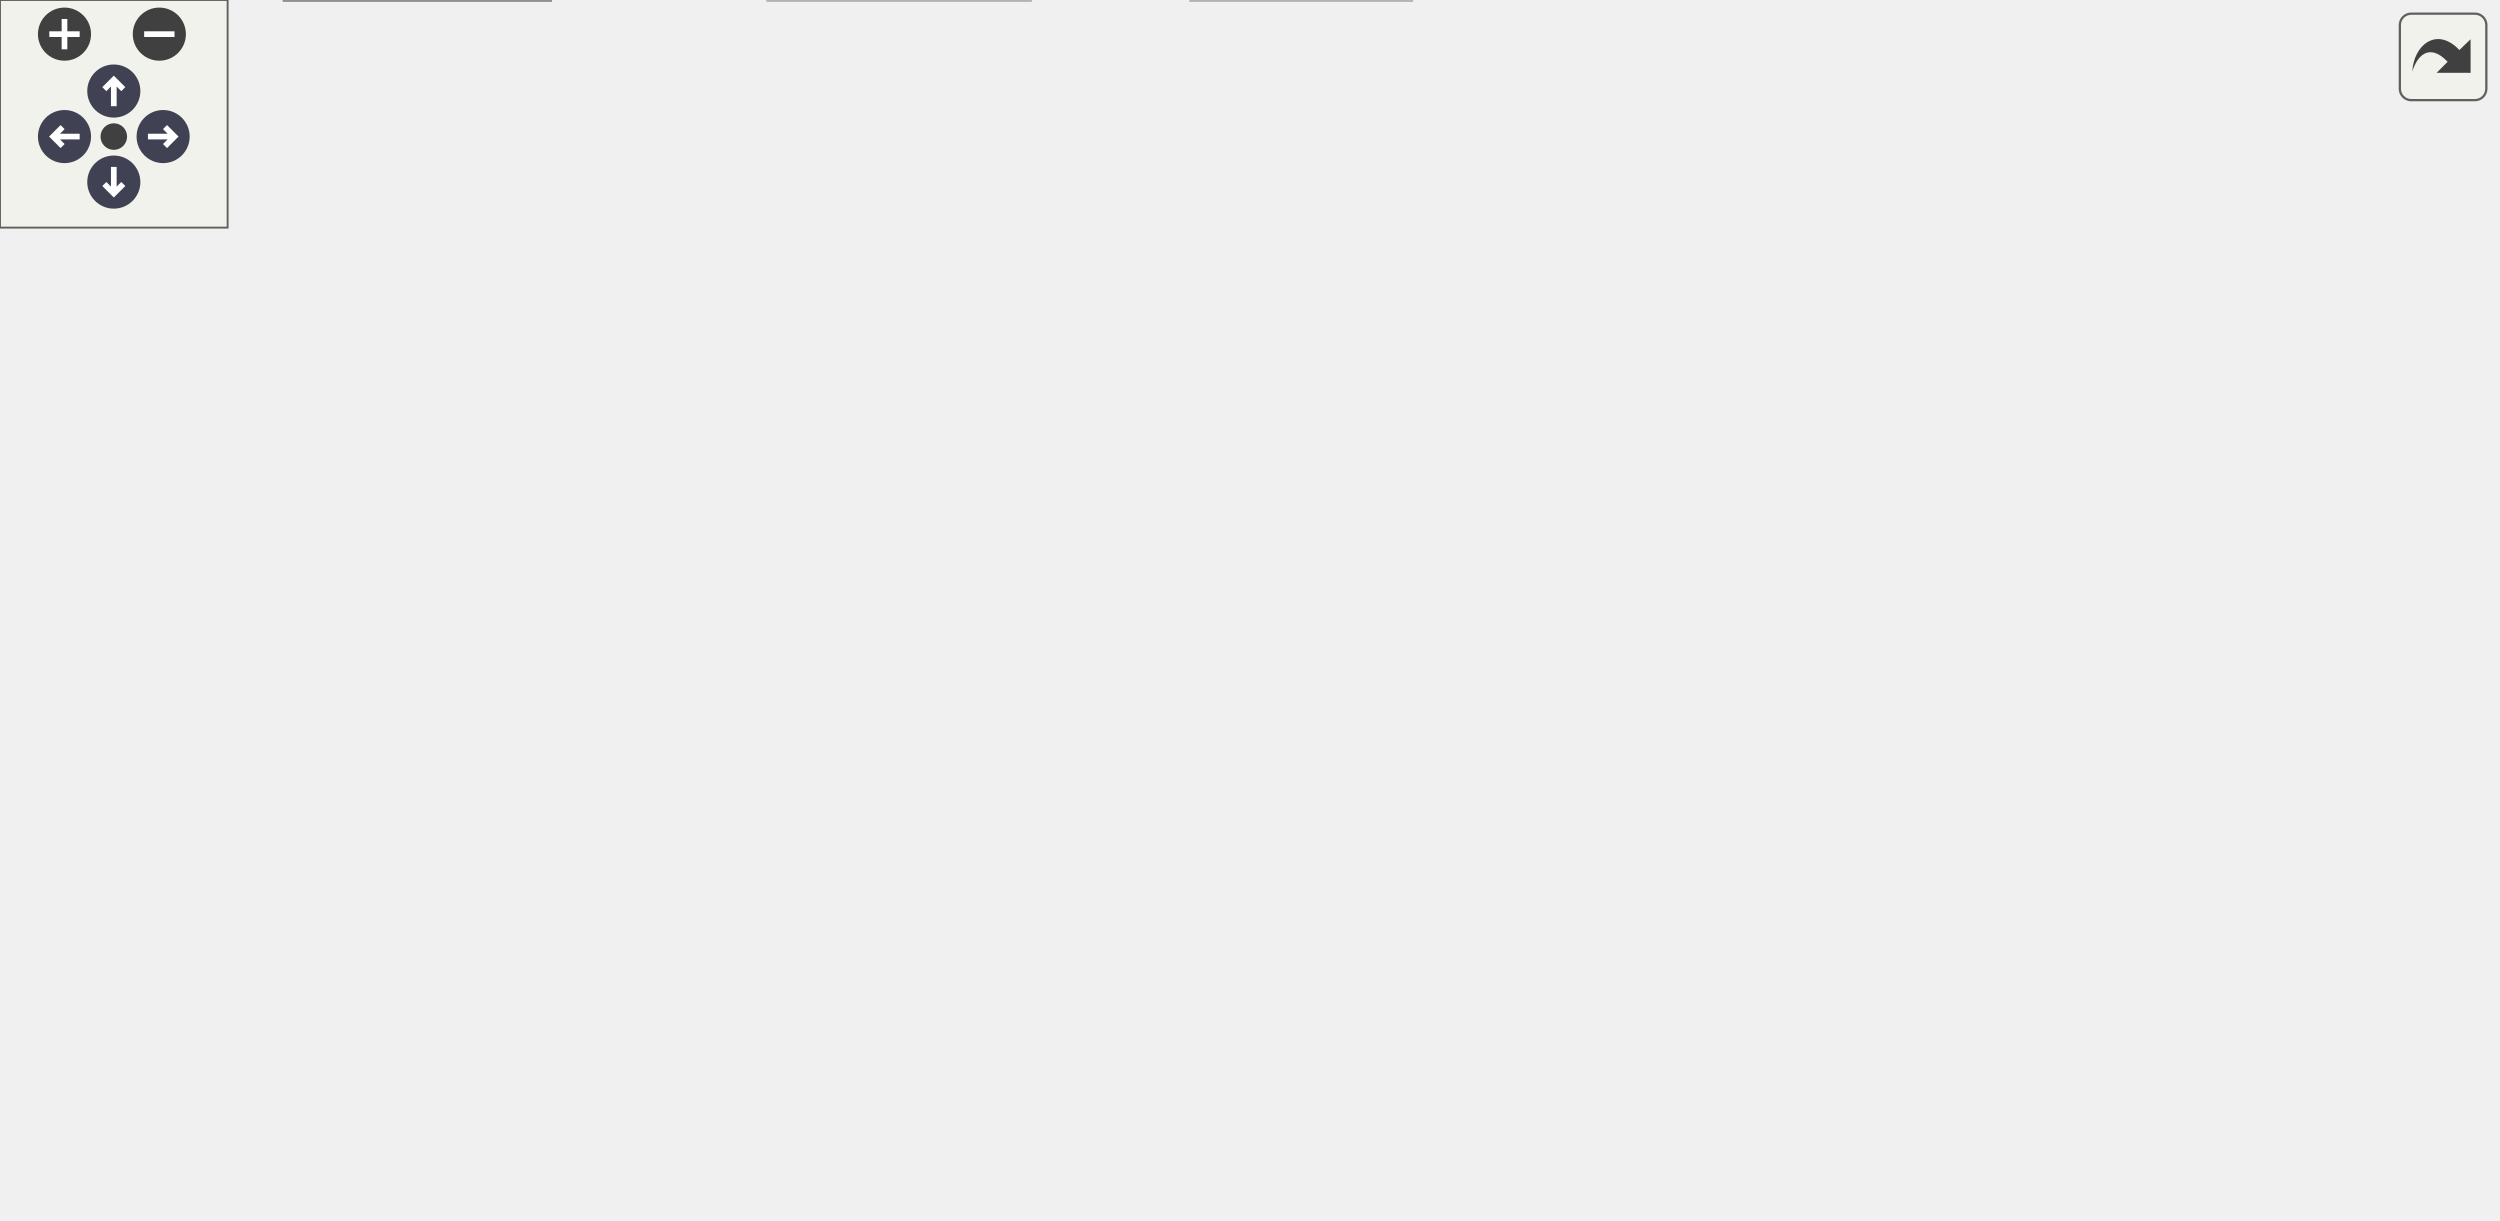
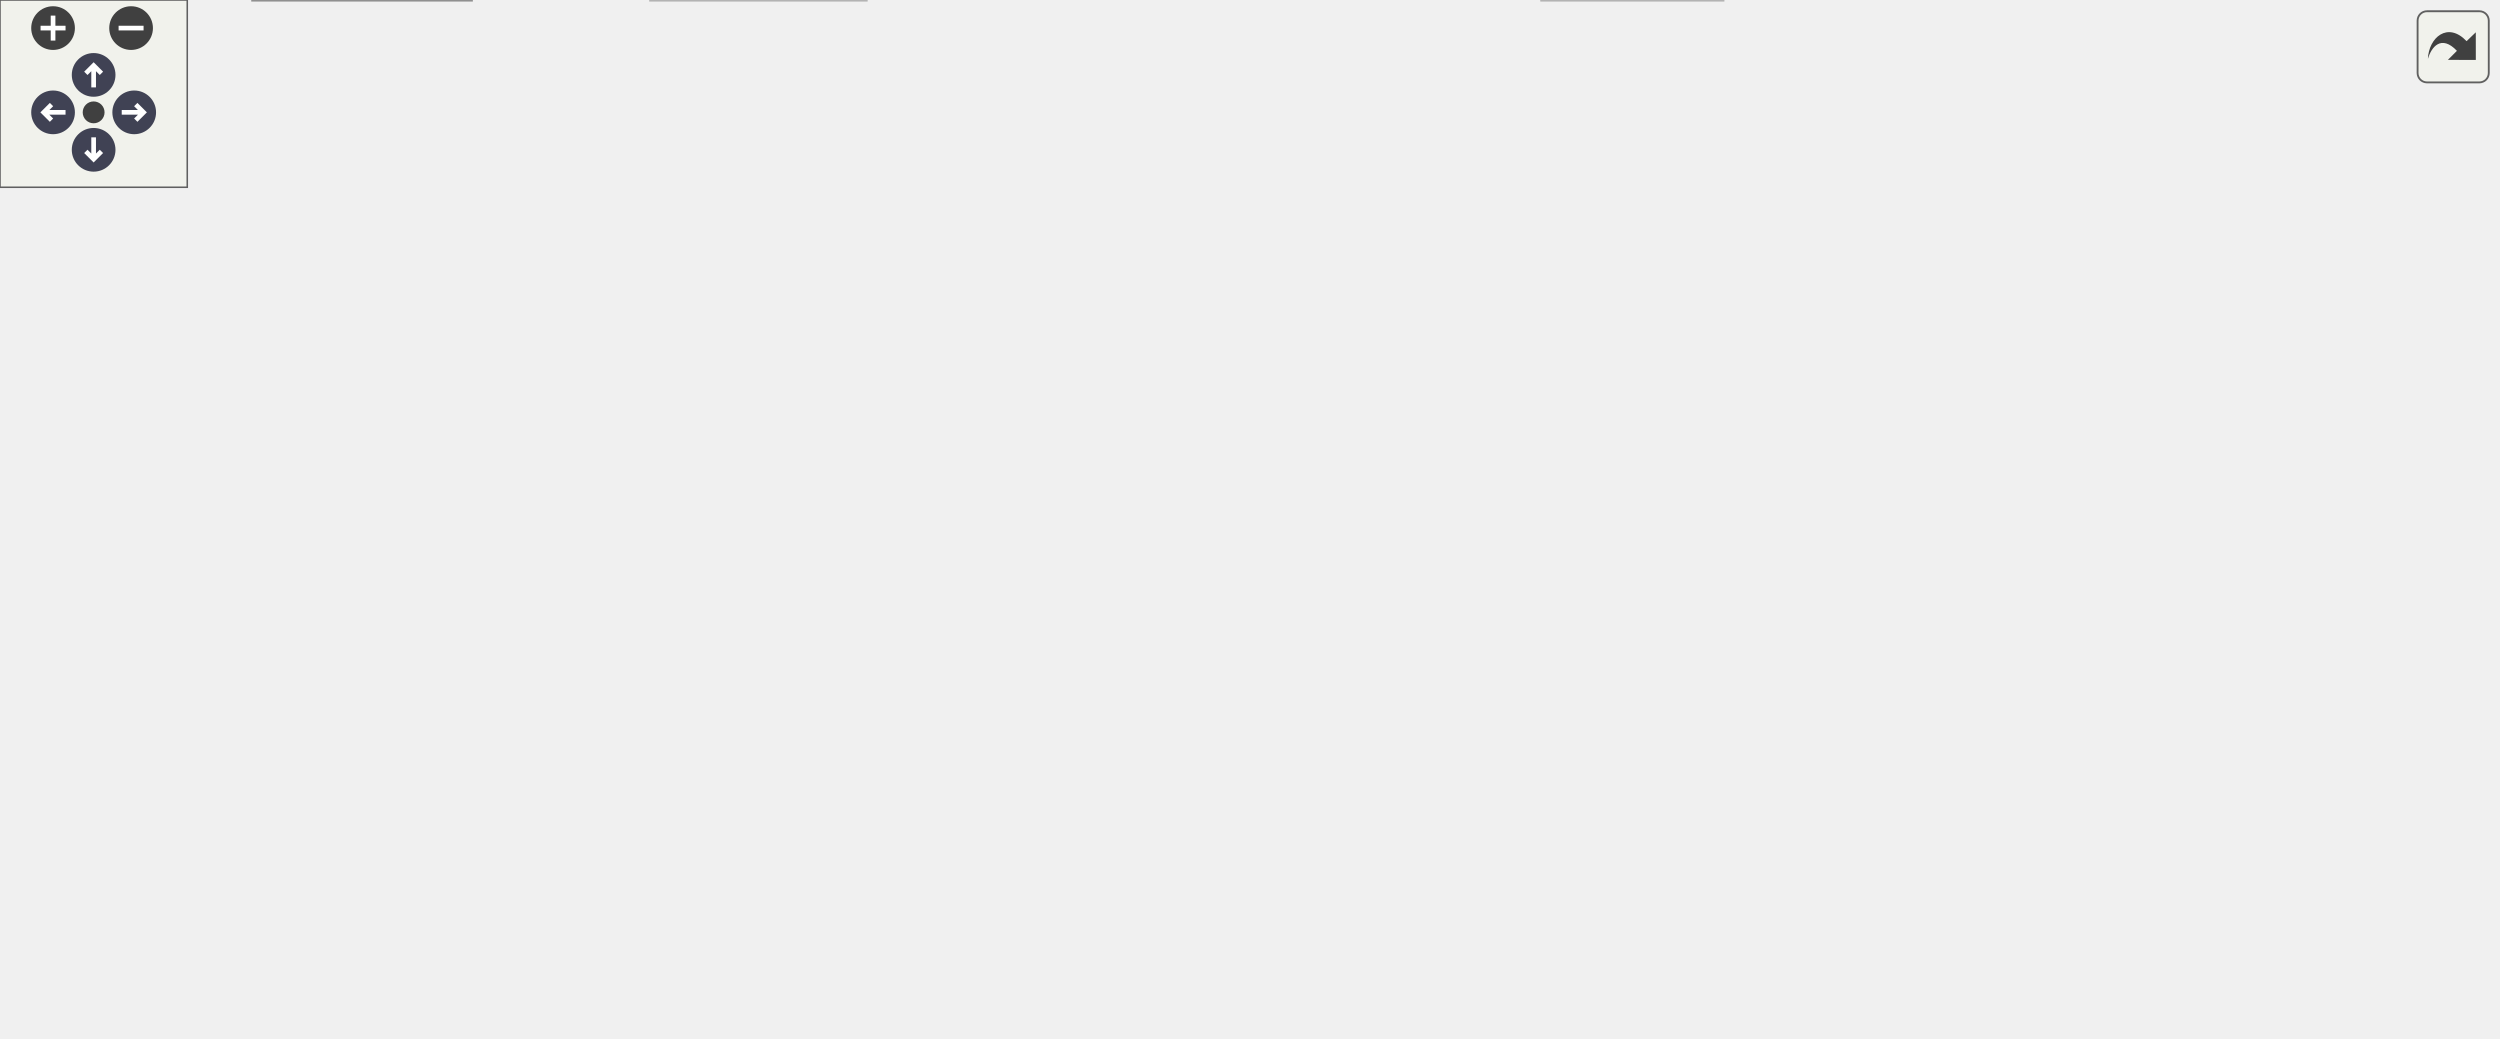
<svg xmlns="http://www.w3.org/2000/svg" xmlns:xlink="http://www.w3.org/1999/xlink" id="main" version="1.1" xml:space="preserve">
  <style type="text/css">
.node, .edge {opacity: 0.7;}
.node.selected, .edge.selected {opacity: 1;}
.edge:hover path { stroke: red; }
.edge:hover polygon { stroke: red; fill: red; }
</style>
  <defs>
    <circle id="rim" cx="0" cy="0" r="7" />
    <circle id="rim2" cx="0" cy="0" r="3.5" />
    <g id="zoomPlus">
      <use xlink:href="#rim" fill="#404040">
        <set attributeName="fill" to="#808080" begin="zoomplus.mouseover" end="zoomplus.mouseout" />
      </use>
      <path d="M-4,0h8M0,-4v8" fill="none" stroke="white" stroke-width="1.5" pointer-events="none" />
    </g>
    <g id="zoomMin">
      <use xlink:href="#rim" fill="#404040">
        <set attributeName="fill" to="#808080" begin="zoomminus.mouseover" end="zoomminus.mouseout" />
      </use>
      <path d="M-4,0h8" fill="none" stroke="white" stroke-width="1.5" pointer-events="none" />
    </g>
    <g id="arrowUp" transform="translate(30 24)">
      <use xlink:href="#rim" />
      <path pointer-events="none" fill="none" stroke="white" stroke-width="1.5" d="M0,-3.0v7 M-2.5,-0.5L0,-3.0L2.5,-0.5" />
    </g>
    <g id="arrowRight" transform="rotate(90) translate(36 -43)">
      <use xlink:href="#rim" />
      <path pointer-events="none" fill="none" stroke="white" stroke-width="1.5" d="M0,-3.0v7 M-2.5,-0.5L0,-3.0L2.5,-0.5" />
    </g>
    <g id="arrowDown" transform="rotate(180) translate(-30 -48)">
      <use xlink:href="#rim" />
      <path pointer-events="none" fill="none" stroke="white" stroke-width="1.5" d="M0,-3.0v7 M-2.5,-0.5L0,-3.0L2.5,-0.5" />
    </g>
    <g id="arrowLeft" transform="rotate(270) translate(-36 17)">
      <use xlink:href="#rim" />
      <path pointer-events="none" fill="none" stroke="white" stroke-width="1.5" d="M0,-3.0v7 M-2.5,-0.5L0,-3.0L2.5,-0.5" />
    </g>
    <g id="resetDef">
      <use xlink:href="#rim2" fill="#404040">
        <set attributeName="fill" to="#808080" begin="reset.mouseover" end="reset.mouseout" />
      </use>
    </g>
  </defs>
  <svg id="graph" class="graph">
    <g id="viewport">
      <g id="Node000001" class="node">
        <g id="a_Node000001">
          <a xlink:title=" ">
-             <polygon fill="#999999" stroke="#666666" points="230.5,-261 97.5,-261 97.5,-231 230.5,-231 230.5,-261" />
-             <text text-anchor="start" x="105.5" y="-249" font-family="Helvetica,sans-Serif" font-size="10.00">src/signaling/websocket</text>
-             <text text-anchor="middle" x="164" y="-238" font-family="Helvetica,sans-Serif" font-size="10.00">_client.cpp</text>
+             <polygon fill="#999999" stroke="#666666" points="230.5,-272 97.5,-272 97.5,-242 230.5,-242 230.5,-272" />
+             <text text-anchor="start" x="105.5" y="-260" font-family="Helvetica,sans-Serif" font-size="10.00">src/signaling/websocket</text>
+             <text text-anchor="middle" x="164" y="-249" font-family="Helvetica,sans-Serif" font-size="10.00">_client.cpp</text>
          </a>
        </g>
      </g>
      <g id="Node000002" class="node">
        <g id="a_Node000002">
          <a xlink:title=" ">
-             <polygon fill="#e0e0e0" stroke="#999999" points="48,-195 0,-195 0,-176 48,-176 48,-195" />
-             <text text-anchor="middle" x="24" y="-183" font-family="Helvetica,sans-Serif" font-size="10.00">thread</text>
+             <polygon fill="#e0e0e0" stroke="#999999" points="48,-206 0,-206 0,-187 48,-187 48,-206" />
+             <text text-anchor="middle" x="24" y="-194" font-family="Helvetica,sans-Serif" font-size="10.00">thread</text>
          </a>
        </g>
      </g>
      <g id="edge1_Node000001_Node000002" class="edge">
        <g id="a_edge1_Node000001_Node000002">
          <a xlink:title=" ">
-             <path fill="none" stroke="#63b8ff" d="M130.47,-230.99C107.21,-221.27 76.51,-208.44 54.05,-199.06" />
-             <polygon fill="#63b8ff" stroke="#63b8ff" points="55.25,-195.77 44.68,-195.14 52.55,-202.22 55.25,-195.77" />
+             <path fill="none" stroke="#63b8ff" d="M130.47,-241.99C107.21,-232.27 76.51,-219.44 54.05,-210.06" />
+             <polygon fill="#63b8ff" stroke="#63b8ff" points="55.25,-206.77 44.68,-206.14 52.55,-213.22 55.25,-206.77" />
          </a>
        </g>
      </g>
      <g id="Node000003" class="node">
        <g id="a_Node000003">
          <a xlink:title=" ">
-             <polygon fill="#e0e0e0" stroke="#999999" points="111.5,-195 66.5,-195 66.5,-176 111.5,-176 111.5,-195" />
-             <text text-anchor="middle" x="89" y="-183" font-family="Helvetica,sans-Serif" font-size="10.00">utility</text>
+             <polygon fill="#e0e0e0" stroke="#999999" points="111.5,-206 66.5,-206 66.5,-187 111.5,-187 111.5,-206" />
+             <text text-anchor="middle" x="89" y="-194" font-family="Helvetica,sans-Serif" font-size="10.00">utility</text>
          </a>
        </g>
      </g>
      <g id="edge2_Node000001_Node000003" class="edge">
        <g id="a_edge2_Node000001_Node000003">
          <a xlink:title=" ">
-             <path fill="none" stroke="#63b8ff" d="M145.84,-230.84C134.51,-222 119.94,-210.63 108.38,-201.62" />
-             <polygon fill="#63b8ff" stroke="#63b8ff" points="110.28,-198.66 100.24,-195.27 105.97,-204.18 110.28,-198.66" />
+             <path fill="none" stroke="#63b8ff" d="M145.84,-241.84C134.51,-233 119.94,-221.63 108.38,-212.62" />
+             <polygon fill="#63b8ff" stroke="#63b8ff" points="110.28,-209.66 100.24,-206.27 105.97,-215.18 110.28,-209.66" />
          </a>
        </g>
      </g>
      <g id="Node000004" class="node">
        <g id="a_Node000004">
          <a xlink:title=" ">
-             <polygon fill="#e0e0e0" stroke="#999999" points="198.5,-195 129.5,-195 129.5,-176 198.5,-176 198.5,-195" />
-             <text text-anchor="middle" x="164" y="-183" font-family="Helvetica,sans-Serif" font-size="10.00">json/json.h</text>
+             <polygon fill="#e0e0e0" stroke="#999999" points="198.5,-206 129.5,-206 129.5,-187 198.5,-187 198.5,-206" />
+             <text text-anchor="middle" x="164" y="-194" font-family="Helvetica,sans-Serif" font-size="10.00">json/json.h</text>
          </a>
        </g>
      </g>
      <g id="edge3_Node000001_Node000004" class="edge">
        <g id="a_edge3_Node000001_Node000004">
          <a xlink:title=" ">
-             <path fill="none" stroke="#63b8ff" d="M164,-230.84C164,-223.21 164,-213.7 164,-205.45" />
-             <polygon fill="#63b8ff" stroke="#63b8ff" points="167.5,-205.27 164,-195.27 160.5,-205.27 167.5,-205.27" />
+             <path fill="none" stroke="#63b8ff" d="M164,-241.84C164,-234.21 164,-224.7 164,-216.45" />
+             <polygon fill="#63b8ff" stroke="#63b8ff" points="167.5,-216.27 164,-206.27 160.5,-216.27 167.5,-216.27" />
          </a>
        </g>
      </g>
      <g id="Node000005" class="node">
        <g id="a_Node000005">
          <a xlink:href="log_8h.html" target="_top" xlink:title=" ">
-             <polygon fill="white" stroke="#666666" points="329.5,-195 216.5,-195 216.5,-176 329.5,-176 329.5,-195" />
-             <text text-anchor="middle" x="273" y="-183" font-family="Helvetica,sans-Serif" font-size="10.00">mosaic/logger/log.h</text>
+             <polygon fill="white" stroke="#666666" points="329.5,-206 216.5,-206 216.5,-187 329.5,-187 329.5,-206" />
+             <text text-anchor="middle" x="273" y="-194" font-family="Helvetica,sans-Serif" font-size="10.00">mosaic/logger/log.h</text>
          </a>
        </g>
      </g>
      <g id="edge4_Node000001_Node000005" class="edge">
        <g id="a_edge4_Node000001_Node000005">
          <a xlink:title=" ">
-             <path fill="none" stroke="#63b8ff" d="M190.11,-230.99C207.64,-221.58 230.62,-209.24 247.94,-199.95" />
-             <polygon fill="#63b8ff" stroke="#63b8ff" points="249.75,-202.95 256.9,-195.14 246.44,-196.78 249.75,-202.95" />
+             <path fill="none" stroke="#63b8ff" d="M190.11,-241.99C207.64,-232.58 230.62,-220.24 247.94,-210.95" />
+             <polygon fill="#63b8ff" stroke="#63b8ff" points="249.75,-213.95 256.9,-206.14 246.44,-207.78 249.75,-213.95" />
          </a>
        </g>
      </g>
      <g id="Node000013" class="node">
        <g id="a_Node000013">
          <a xlink:href="websocket__client_8h.html" target="_top" xlink:title=" ">
-             <polygon fill="white" stroke="#666666" points="468,-140 314,-140 314,-110 468,-110 468,-140" />
-             <text text-anchor="start" x="322" y="-128" font-family="Helvetica,sans-Serif" font-size="10.00">mosaic/signaling/websocket</text>
-             <text text-anchor="middle" x="391" y="-117" font-family="Helvetica,sans-Serif" font-size="10.00">_client.h</text>
+             <polygon fill="white" stroke="#666666" points="584,-151 430,-151 430,-121 584,-121 584,-151" />
+             <text text-anchor="start" x="438" y="-139" font-family="Helvetica,sans-Serif" font-size="10.00">mosaic/signaling/websocket</text>
+             <text text-anchor="middle" x="507" y="-128" font-family="Helvetica,sans-Serif" font-size="10.00">_client.h</text>
          </a>
        </g>
      </g>
      <g id="edge14_Node000001_Node000013" class="edge">
        <g id="a_edge14_Node000001_Node000013">
          <a xlink:title=" ">
-             <path fill="none" stroke="#63b8ff" d="M230.68,-236.35C265.31,-229.4 306.96,-217 339,-195 356.1,-183.26 369.9,-164.07 378.98,-148.9" />
-             <polygon fill="#63b8ff" stroke="#63b8ff" points="382.09,-150.5 384,-140.08 376.01,-147.03 382.09,-150.5" />
+             <path fill="none" stroke="#63b8ff" d="M218.55,-241.95C253.08,-232.65 298.5,-219.69 338,-206 382.42,-190.6 432.11,-169.88 466.05,-155.17" />
+             <polygon fill="#63b8ff" stroke="#63b8ff" points="467.85,-158.21 475.62,-151 465.05,-151.79 467.85,-158.21" />
          </a>
        </g>
      </g>
      <g id="Node000006" class="node">
        <g id="a_Node000006">
          <a xlink:href="i__logger_8h.html" target="_top" xlink:title=" ">
-             <polygon fill="white" stroke="#666666" points="245,-134.5 181,-134.5 181,-115.5 245,-115.5 245,-134.5" />
-             <text text-anchor="middle" x="213" y="-122.5" font-family="Helvetica,sans-Serif" font-size="10.00">i_logger.h</text>
+             <polygon fill="white" stroke="#666666" points="245,-145.5 181,-145.5 181,-126.5 245,-126.5 245,-145.5" />
+             <text text-anchor="middle" x="213" y="-133.5" font-family="Helvetica,sans-Serif" font-size="10.00">i_logger.h</text>
          </a>
        </g>
      </g>
      <g id="edge5_Node000005_Node000006" class="edge">
        <g id="a_edge5_Node000005_Node000006">
          <a xlink:title=" ">
-             <path fill="none" stroke="#63b8ff" d="M264.15,-175.87C255.02,-166.97 240.58,-152.89 229.36,-141.95" />
-             <polygon fill="#63b8ff" stroke="#63b8ff" points="231.49,-139.14 221.89,-134.67 226.61,-144.15 231.49,-139.14" />
+             <path fill="none" stroke="#63b8ff" d="M264.15,-186.87C255.02,-177.97 240.58,-163.89 229.36,-152.95" />
+             <polygon fill="#63b8ff" stroke="#63b8ff" points="231.49,-150.14 221.89,-145.67 226.61,-155.15 231.49,-150.14" />
          </a>
        </g>
      </g>
      <g id="Node000010" class="node">
        <g id="a_Node000010">
          <a xlink:href="log__service_8h.html" target="_top" xlink:title=" ">
-             <polygon fill="white" stroke="#666666" points="277.5,-74 196.5,-74 196.5,-55 277.5,-55 277.5,-74" />
-             <text text-anchor="middle" x="237" y="-62" font-family="Helvetica,sans-Serif" font-size="10.00">log_service.h</text>
+             <polygon fill="white" stroke="#666666" points="283.5,-79.5 202.5,-79.5 202.5,-60.5 283.5,-60.5 283.5,-79.5" />
+             <text text-anchor="middle" x="243" y="-67.5" font-family="Helvetica,sans-Serif" font-size="10.00">log_service.h</text>
          </a>
        </g>
      </g>
      <g id="edge13_Node000005_Node000010" class="edge">
        <g id="a_edge13_Node000005_Node000010">
          <a xlink:title=" ">
-             <path fill="none" stroke="#63b8ff" d="M271.1,-175.69C267.99,-161.65 261.43,-133.41 254,-110 251.22,-101.23 247.64,-91.68 244.49,-83.68" />
-             <polygon fill="#63b8ff" stroke="#63b8ff" points="247.68,-82.22 240.69,-74.26 241.18,-84.84 247.68,-82.22" />
+             <path fill="none" stroke="#63b8ff" d="M270.94,-186.94C266.12,-166.95 254.04,-116.82 247.45,-89.48" />
+             <polygon fill="#63b8ff" stroke="#63b8ff" points="250.82,-88.52 245.08,-79.62 244.02,-90.16 250.82,-88.52" />
          </a>
        </g>
      </g>
      <g id="Node000007" class="node">
        <g id="a_Node000007">
          <a xlink:title=" ">
-             <polygon fill="#e0e0e0" stroke="#999999" points="340,-74 296,-74 296,-55 340,-55 340,-74" />
-             <text text-anchor="middle" x="318" y="-62" font-family="Helvetica,sans-Serif" font-size="10.00">string</text>
+             <polygon fill="#e0e0e0" stroke="#999999" points="346,-79.5 302,-79.5 302,-60.5 346,-60.5 346,-79.5" />
+             <text text-anchor="middle" x="324" y="-67.5" font-family="Helvetica,sans-Serif" font-size="10.00">string</text>
          </a>
        </g>
      </g>
      <g id="edge6_Node000006_Node000007" class="edge">
        <g id="a_edge6_Node000006_Node000007">
          <a xlink:title=" ">
-             <path fill="none" stroke="#63b8ff" d="M228.49,-115.37C245.63,-105.82 273.47,-90.31 293.56,-79.12" />
-             <polygon fill="#63b8ff" stroke="#63b8ff" points="295.41,-82.09 302.44,-74.17 292,-75.98 295.41,-82.09" />
+             <path fill="none" stroke="#63b8ff" d="M227.97,-126.37C246.51,-115.68 278.31,-97.35 300.2,-84.72" />
+             <polygon fill="#63b8ff" stroke="#63b8ff" points="302,-87.73 308.91,-79.7 298.5,-81.66 302,-87.73" />
          </a>
        </g>
      </g>
      <g id="Node000008" class="node">
        <g id="a_Node000008">
          <a xlink:title=" ">
-             <polygon fill="#e0e0e0" stroke="#999999" points="178.5,-74 99.5,-74 99.5,-55 178.5,-55 178.5,-74" />
-             <text text-anchor="middle" x="139" y="-62" font-family="Helvetica,sans-Serif" font-size="10.00">fmt/format.h</text>
+             <polygon fill="#e0e0e0" stroke="#999999" points="184.5,-79.5 105.5,-79.5 105.5,-60.5 184.5,-60.5 184.5,-79.5" />
+             <text text-anchor="middle" x="145" y="-67.5" font-family="Helvetica,sans-Serif" font-size="10.00">fmt/format.h</text>
          </a>
        </g>
      </g>
      <g id="edge7_Node000006_Node000008" class="edge">
        <g id="a_edge7_Node000006_Node000008">
          <a xlink:title=" ">
-             <path fill="none" stroke="#63b8ff" d="M202.08,-115.37C190.49,-106.21 171.97,-91.56 157.98,-80.51" />
-             <polygon fill="#63b8ff" stroke="#63b8ff" points="159.98,-77.62 149.96,-74.17 155.64,-83.11 159.98,-77.62" />
+             <path fill="none" stroke="#63b8ff" d="M203.83,-126.37C193.14,-116.31 175.26,-99.48 162.01,-87.01" />
+             <polygon fill="#63b8ff" stroke="#63b8ff" points="164.14,-84.21 154.46,-79.91 159.35,-89.31 164.14,-84.21" />
          </a>
        </g>
      </g>
      <g id="Node000009" class="node">
        <g id="a_Node000009">
          <a xlink:href="log__level_8h.html" target="_top" xlink:title=" ">
-             <polygon fill="white" stroke="#666666" points="145,-19 75,-19 75,0 145,0 145,-19" />
-             <text text-anchor="middle" x="110" y="-7" font-family="Helvetica,sans-Serif" font-size="10.00">log_level.h</text>
+             <polygon fill="white" stroke="#666666" points="151,-19 81,-19 81,0 151,0 151,-19" />
+             <text text-anchor="middle" x="116" y="-7" font-family="Helvetica,sans-Serif" font-size="10.00">log_level.h</text>
          </a>
        </g>
      </g>
      <g id="edge8_Node000006_Node000009" class="edge">
        <g id="a_edge8_Node000006_Node000009">
          <a xlink:title=" ">
-             <path fill="none" stroke="#63b8ff" d="M180.83,-120.78C151.62,-115.95 110.14,-103.93 90,-74 80.56,-59.98 88.44,-41.25 96.92,-27.77" />
-             <polygon fill="#63b8ff" stroke="#63b8ff" points="99.9,-29.62 102.69,-19.4 94.13,-25.65 99.9,-29.62" />
+             <path fill="none" stroke="#63b8ff" d="M180.73,-130.98C153.02,-125.64 114.68,-113.3 96,-85 84.51,-67.6 94.4,-43.81 103.9,-27.84" />
+             <polygon fill="#63b8ff" stroke="#63b8ff" points="107.1,-29.33 109.58,-19.03 101.22,-25.54 107.1,-29.33" />
          </a>
        </g>
      </g>
      <g id="edge9_Node000006_Node000010" class="edge">
        <g id="a_edge9_Node000006_Node000010">
          <a xlink:title=" ">
-             <path fill="none" stroke="#63b8ff" d="M216.54,-115.37C219.94,-107.07 225.19,-94.28 229.52,-83.72" />
-             <polygon fill="#63b8ff" stroke="#63b8ff" points="232.89,-84.75 233.44,-74.17 226.41,-82.09 232.89,-84.75" />
+             <path fill="none" stroke="#63b8ff" d="M217.05,-126.37C221.49,-116.88 228.77,-101.36 234.49,-89.16" />
+             <polygon fill="#63b8ff" stroke="#63b8ff" points="237.75,-90.45 238.83,-79.91 231.41,-87.47 237.75,-90.45" />
          </a>
        </g>
      </g>
      <g id="edge12_Node000010_Node000009" class="edge">
        <g id="a_edge12_Node000010_Node000009">
          <a xlink:title=" ">
-             <path fill="none" stroke="#63b8ff" d="M216.6,-54.98C195.98,-46.38 163.89,-32.99 140.31,-23.15" />
-             <polygon fill="#63b8ff" stroke="#63b8ff" points="141.35,-19.79 130.78,-19.17 138.66,-26.25 141.35,-19.79" />
+             <path fill="none" stroke="#63b8ff" d="M224.53,-60.49C203.28,-50.7 168.15,-34.52 143.63,-23.23" />
+             <polygon fill="#63b8ff" stroke="#63b8ff" points="145.04,-20.02 134.49,-19.02 142.11,-26.38 145.04,-20.02" />
          </a>
        </g>
      </g>
      <g id="Node000011" class="node">
        <g id="a_Node000011">
          <a xlink:title=" ">
-             <polygon fill="#e0e0e0" stroke="#999999" points="372,-19 314,-19 314,0 372,0 372,-19" />
-             <text text-anchor="middle" x="343" y="-7" font-family="Helvetica,sans-Serif" font-size="10.00">memory</text>
+             <polygon fill="#e0e0e0" stroke="#999999" points="552,-19 494,-19 494,0 552,0 552,-19" />
+             <text text-anchor="middle" x="523" y="-7" font-family="Helvetica,sans-Serif" font-size="10.00">memory</text>
          </a>
        </g>
      </g>
      <g id="edge10_Node000010_Node000011" class="edge">
        <g id="a_edge10_Node000010_Node000011">
          <a xlink:title=" ">
-             <path fill="none" stroke="#63b8ff" d="M254.03,-54.98C270.93,-46.54 297.06,-33.47 316.64,-23.68" />
-             <polygon fill="#63b8ff" stroke="#63b8ff" points="318.28,-26.77 325.66,-19.17 315.15,-20.51 318.28,-26.77" />
+             <path fill="none" stroke="#63b8ff" d="M271.98,-60.45C278.84,-58.55 286.16,-56.62 293,-55 359.46,-39.29 437.69,-25.05 483.66,-17.1" />
+             <polygon fill="#63b8ff" stroke="#63b8ff" points="484.53,-20.5 493.79,-15.36 483.34,-13.6 484.53,-20.5" />
          </a>
        </g>
      </g>
      <g id="Node000012" class="node">
        <g id="a_Node000012">
          <a xlink:title=" ">
-             <polygon fill="#e0e0e0" stroke="#999999" points="271.5,-19 202.5,-19 202.5,0 271.5,0 271.5,-19" />
-             <text text-anchor="middle" x="237" y="-7" font-family="Helvetica,sans-Serif" font-size="10.00">type_traits</text>
+             <polygon fill="#e0e0e0" stroke="#999999" points="277.5,-19 208.5,-19 208.5,0 277.5,0 277.5,-19" />
+             <text text-anchor="middle" x="243" y="-7" font-family="Helvetica,sans-Serif" font-size="10.00">type_traits</text>
          </a>
        </g>
      </g>
      <g id="edge11_Node000010_Node000012" class="edge">
        <g id="a_edge11_Node000010_Node000012">
          <a xlink:title=" ">
-             <path fill="none" stroke="#63b8ff" d="M237,-54.75C237,-47.8 237,-37.85 237,-29.13" />
-             <polygon fill="#63b8ff" stroke="#63b8ff" points="240.5,-29.09 237,-19.09 233.5,-29.09 240.5,-29.09" />
+             <path fill="none" stroke="#63b8ff" d="M243,-60.37C243,-52.25 243,-39.81 243,-29.39" />
+             <polygon fill="#63b8ff" stroke="#63b8ff" points="246.5,-29.17 243,-19.17 239.5,-29.17 246.5,-29.17" />
          </a>
        </g>
      </g>
      <g id="edge18_Node000013_Node000007" class="edge">
        <g id="a_edge18_Node000013_Node000007">
          <a xlink:title=" ">
-             <path fill="none" stroke="#63b8ff" d="M373.33,-109.84C362.3,-101 348.11,-89.63 336.87,-80.62" />
-             <polygon fill="#63b8ff" stroke="#63b8ff" points="338.93,-77.79 328.94,-74.27 334.55,-83.25 338.93,-77.79" />
+             <path fill="none" stroke="#63b8ff" d="M461.02,-120.99C430.9,-111.52 390.81,-98.35 356,-85 354.79,-84.54 353.56,-84.05 352.32,-83.55" />
+             <polygon fill="#63b8ff" stroke="#63b8ff" points="353.41,-80.22 342.83,-79.58 350.7,-86.67 353.41,-80.22" />
          </a>
        </g>
      </g>
      <g id="edge17_Node000013_Node000011" class="edge">
        <g id="a_edge17_Node000013_Node000011">
          <a xlink:title=" ">
-             <path fill="none" stroke="#63b8ff" d="M384.92,-109.63C376.21,-89.03 360.18,-51.12 350.67,-28.63" />
-             <polygon fill="#63b8ff" stroke="#63b8ff" points="353.81,-27.08 346.69,-19.23 347.36,-29.8 353.81,-27.08" />
+             <path fill="none" stroke="#63b8ff" d="M584.06,-125.12C632.34,-117.17 688.13,-104.13 703,-85 742.02,-34.78 626.61,-18.14 562.58,-12.85" />
+             <polygon fill="#63b8ff" stroke="#63b8ff" points="562.64,-9.34 552.4,-12.06 562.1,-16.32 562.64,-9.34" />
          </a>
        </g>
      </g>
      <g id="Node000014" class="node">
        <g id="a_Node000014">
          <a xlink:title=" ">
-             <polygon fill="#e0e0e0" stroke="#999999" points="446,-74 396,-74 396,-55 446,-55 446,-74" />
-             <text text-anchor="middle" x="421" y="-62" font-family="Helvetica,sans-Serif" font-size="10.00">atomic</text>
+             <polygon fill="#e0e0e0" stroke="#999999" points="800,-79.5 750,-79.5 750,-60.5 800,-60.5 800,-79.5" />
+             <text text-anchor="middle" x="775" y="-67.5" font-family="Helvetica,sans-Serif" font-size="10.00">atomic</text>
          </a>
        </g>
      </g>
      <g id="edge15_Node000013_Node000014" class="edge">
        <g id="a_edge15_Node000013_Node000014">
          <a xlink:title=" ">
-             <path fill="none" stroke="#63b8ff" d="M398.26,-109.84C402.35,-101.87 407.49,-91.84 411.86,-83.33" />
-             <polygon fill="#63b8ff" stroke="#63b8ff" points="415.06,-84.76 416.5,-74.27 408.83,-81.57 415.06,-84.76" />
+             <path fill="none" stroke="#63b8ff" d="M582.91,-121C627.79,-112.08 685.55,-99.5 736,-85 738.28,-84.35 740.61,-83.63 742.95,-82.88" />
+             <polygon fill="#63b8ff" stroke="#63b8ff" points="744.13,-86.17 752.48,-79.65 741.88,-79.54 744.13,-86.17" />
          </a>
        </g>
      </g>
      <g id="Node000015" class="node">
        <g id="a_Node000015">
          <a xlink:title=" ">
-             <polygon fill="#e0e0e0" stroke="#999999" points="529.5,-74 464.5,-74 464.5,-55 529.5,-55 529.5,-74" />
-             <text text-anchor="middle" x="497" y="-62" font-family="Helvetica,sans-Serif" font-size="10.00">functional</text>
+             <polygon fill="#e0e0e0" stroke="#999999" points="429.5,-79.5 364.5,-79.5 364.5,-60.5 429.5,-60.5 429.5,-79.5" />
+             <text text-anchor="middle" x="397" y="-67.5" font-family="Helvetica,sans-Serif" font-size="10.00">functional</text>
          </a>
        </g>
      </g>
      <g id="edge16_Node000013_Node000015" class="edge">
        <g id="a_edge16_Node000013_Node000015">
          <a xlink:title=" ">
-             <path fill="none" stroke="#63b8ff" d="M416.39,-109.99C433.29,-100.66 455.38,-88.47 472.16,-79.21" />
-             <polygon fill="#63b8ff" stroke="#63b8ff" points="474.28,-82.04 481.35,-74.14 470.9,-75.91 474.28,-82.04" />
+             <path fill="none" stroke="#63b8ff" d="M482.86,-120.95C464.33,-110.18 438.9,-95.38 420.53,-84.69" />
+             <polygon fill="#63b8ff" stroke="#63b8ff" points="422.04,-81.52 411.64,-79.52 418.52,-87.57 422.04,-81.52" />
          </a>
        </g>
      </g>
      <g id="Node000016" class="node">
        <g id="a_Node000016">
          <a xlink:title=" ">
-             <polygon fill="#e0e0e0" stroke="#999999" points="658,-74 548,-74 548,-55 658,-55 658,-74" />
-             <text text-anchor="middle" x="603" y="-62" font-family="Helvetica,sans-Serif" font-size="10.00">cpprest/ws_client.h</text>
+             <polygon fill="#e0e0e0" stroke="#999999" points="566,-85 448,-85 448,-55 566,-55 566,-85" />
+             <text text-anchor="start" x="456" y="-73" font-family="Helvetica,sans-Serif" font-size="10.00">mosaic/json_forward</text>
+             <text text-anchor="middle" x="507" y="-62" font-family="Helvetica,sans-Serif" font-size="10.00">_decl.h</text>
          </a>
        </g>
      </g>
      <g id="edge19_Node000013_Node000016" class="edge">
        <g id="a_edge19_Node000013_Node000016">
          <a xlink:title=" ">
-             <path fill="none" stroke="#63b8ff" d="M441.78,-109.99C478.68,-99.8 527.98,-86.2 562.3,-76.73" />
-             <polygon fill="#63b8ff" stroke="#63b8ff" points="563.29,-80.09 572,-74.05 561.43,-73.34 563.29,-80.09" />
+             <path fill="none" stroke="#63b8ff" d="M507,-120.8C507,-113.34 507,-103.99 507,-95.41" />
+             <polygon fill="#63b8ff" stroke="#63b8ff" points="510.5,-95.16 507,-85.16 503.5,-95.16 510.5,-95.16" />
+           </a>
+         </g>
+       </g>
+       <g id="Node000017" class="node">
+         <g id="a_Node000017">
+           <a xlink:title=" ">
+             <polygon fill="#e0e0e0" stroke="#999999" points="694,-79.5 584,-79.5 584,-60.5 694,-60.5 694,-79.5" />
+             <text text-anchor="middle" x="639" y="-67.5" font-family="Helvetica,sans-Serif" font-size="10.00">cpprest/ws_client.h</text>
+           </a>
+         </g>
+       </g>
+       <g id="edge20_Node000013_Node000017" class="edge">
+         <g id="a_edge20_Node000013_Node000017">
+           <a xlink:title=" ">
+             <path fill="none" stroke="#63b8ff" d="M535.97,-120.95C558.71,-109.93 590.12,-94.7 612.27,-83.96" />
+             <polygon fill="#63b8ff" stroke="#63b8ff" points="613.96,-87.03 621.43,-79.52 610.91,-80.73 613.96,-87.03" />
          </a>
        </g>
      </g>
    </g>
  </svg>
  <g id="navigator" transform="translate(0 0)" fill="#404254">
    <rect fill="#f2f5e9" fill-opacity="0.5" stroke="#606060" stroke-width=".5" x="0" y="0" width="60" height="60" />
    <use id="zoomplus" xlink:href="#zoomPlus" x="17" y="9" />
    <use id="zoomminus" xlink:href="#zoomMin" x="42" y="9" />
    <use id="reset" xlink:href="#resetDef" x="30" y="36" />
    <use id="arrowup" xlink:href="#arrowUp" x="0" y="0" />
    <use id="arrowright" xlink:href="#arrowRight" x="0" y="0" />
    <use id="arrowdown" xlink:href="#arrowDown" x="0" y="0" />
    <use id="arrowleft" xlink:href="#arrowLeft" x="0" y="0" />
  </g>
  <svg viewBox="0 0 15 15" width="100%" height="30px" preserveAspectRatio="xMaxYMin meet">
    <g id="arrow_out" transform="scale(0.3 0.3)">
      <a xlink:href="websocket__client_8cpp__incl_org.svg" target="_base">
        <rect id="button" ry="5" rx="5" y="6" x="6" height="38" width="38" fill="#f2f5e9" fill-opacity="0.5" stroke="#606060" stroke-width="1.0" />
        <path id="arrow" d="M 11.5,31.437 C 11.94,20.098 22.043,11.323 32.159,21.979 L 37.069,17.246 C 37.069,17.246 37.088,32 37.088,32 L 22.16,31.978 C 22.16,31.978 26.998,27.14 26.998,27.14 C 18.529,18.264 13.292,25.23 11.5,31.437 z" style="fill:#404040;" />
      </a>
    </g>
  </svg>
  <style type="text/css">

[data-mouse-over-selected='false'] { opacity: 0.7; }
[data-mouse-over-selected='true']  { opacity: 1.0; }

</style>
</svg>
